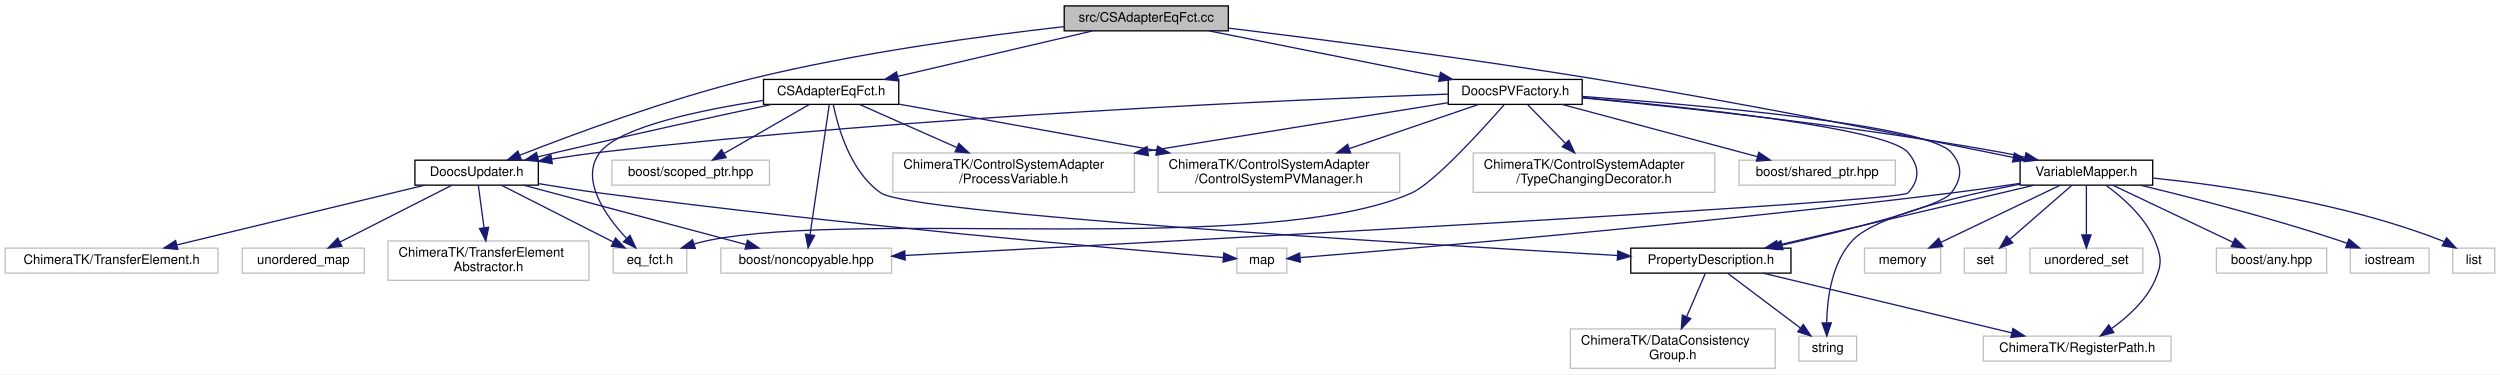
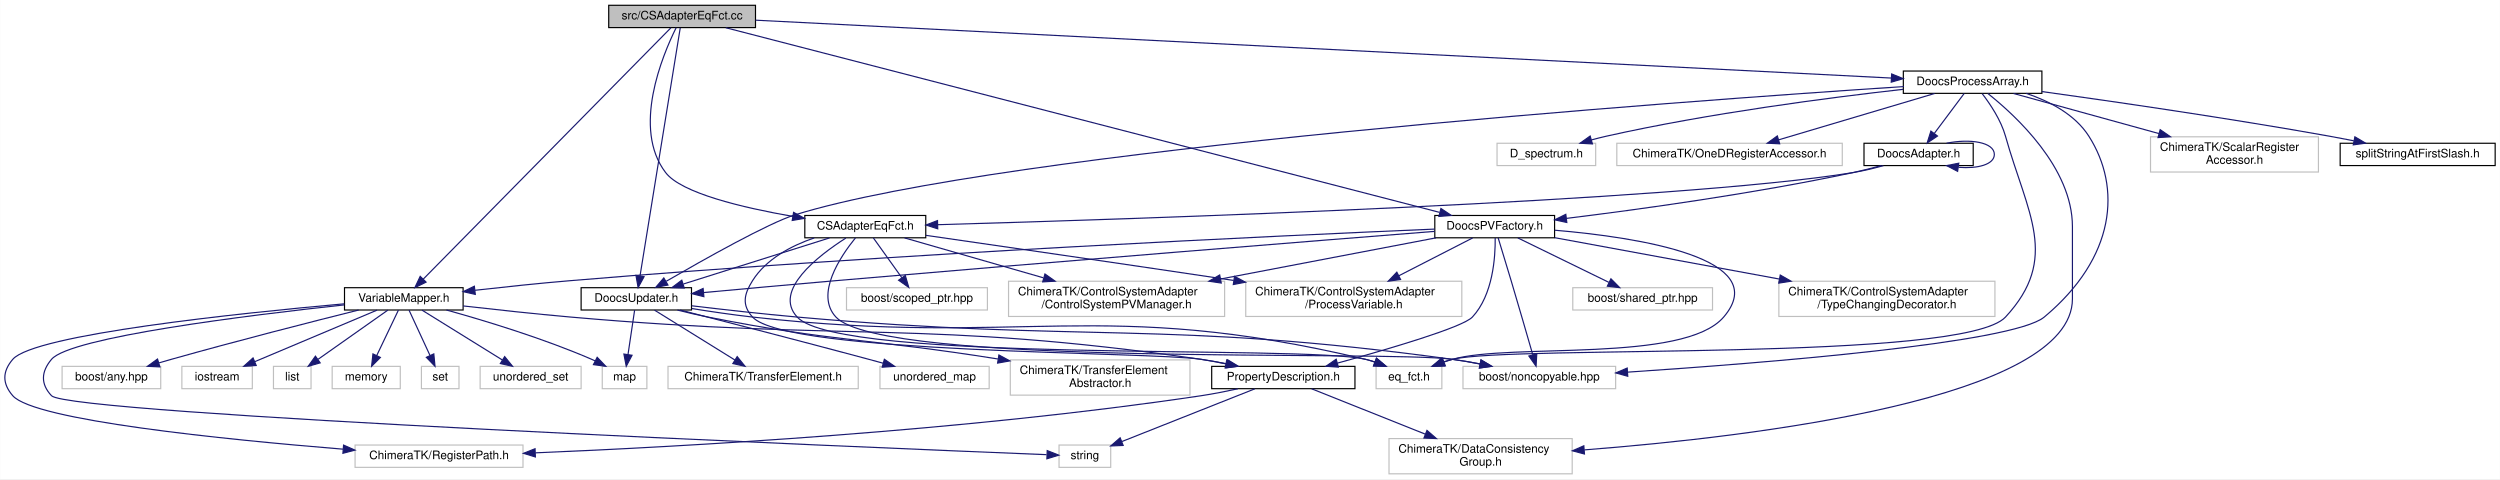
- <svg xmlns="http://www.w3.org/2000/svg" xmlns:xlink="http://www.w3.org/1999/xlink" width="1904pt" height="285pt" viewBox="0.00 0.00 1904.00 285.00">
-   <g id="graph0" class="graph" transform="scale(1 1) rotate(0) translate(4 281)">
-     <polygon fill="#ffffff" stroke="transparent" points="-4,4 -4,-281 1900,-281 1900,4 -4,4" />
+ <svg xmlns="http://www.w3.org/2000/svg" xmlns:xlink="http://www.w3.org/1999/xlink" width="2129pt" height="408pt" viewBox="0.00 0.00 2128.75 408.00">
+   <g id="graph0" class="graph" transform="scale(1 1) rotate(0) translate(4 404)">
+     <polygon fill="#ffffff" stroke="transparent" points="-4,4 -4,-404 2124.754,-404 2124.754,4 -4,4" />
    <g id="node1" class="node">
-       <polygon fill="#bfbfbf" stroke="#000000" points="806.5,-257.5 806.5,-276.5 931.5,-276.5 931.5,-257.5 806.5,-257.5" />
-       <text text-anchor="middle" x="869" y="-264.5" font-family="Helvetica,sans-Serif" font-size="10.00" fill="#000000">src/CSAdapterEqFct.cc</text>
+       <polygon fill="#bfbfbf" stroke="#000000" points="514.254,-380.5 514.254,-399.5 639.254,-399.5 639.254,-380.5 514.254,-380.5" />
+       <text text-anchor="middle" x="576.754" y="-387.5" font-family="Helvetica,sans-Serif" font-size="10.00" fill="#000000">src/CSAdapterEqFct.cc</text>
    </g>
    <g id="node2" class="node">
      <g id="a_node2">
        <a xlink:href="_c_s_adapter_eq_fct_8h.html" target="_top" xlink:title="CSAdapterEqFct.h">
-           <polygon fill="#ffffff" stroke="#000000" points="577.5,-201.5 577.5,-220.5 680.5,-220.5 680.5,-201.5 577.5,-201.5" />
-           <text text-anchor="middle" x="629" y="-208.5" font-family="Helvetica,sans-Serif" font-size="10.00" fill="#000000">CSAdapterEqFct.h</text>
+           <polygon fill="#ffffff" stroke="#000000" points="681.254,-201.5 681.254,-220.5 784.254,-220.5 784.254,-201.5 681.254,-201.5" />
+           <text text-anchor="middle" x="732.754" y="-208.5" font-family="Helvetica,sans-Serif" font-size="10.00" fill="#000000">CSAdapterEqFct.h</text>
        </a>
      </g>
    </g>
    <g id="edge1" class="edge">
-       <path fill="none" stroke="#191970" d="M828.015,-257.437C787.027,-247.873 723.9,-233.143 679.764,-222.845" />
-       <polygon fill="#191970" stroke="#191970" points="680.35,-219.388 669.816,-220.524 678.759,-226.204 680.35,-219.388" />
+       <path fill="none" stroke="#191970" d="M571.692,-380.422C559.949,-356.736 533.966,-294.612 562.754,-257 576.115,-239.543 628.105,-227.184 671.111,-219.703" />
+       <polygon fill="#191970" stroke="#191970" points="671.694,-223.154 680.975,-218.044 670.533,-216.251 671.694,-223.154" />
    </g>
    <g id="node8" class="node">
      <g id="a_node8">
        <a xlink:href="_doocs_updater_8h.html" target="_top" xlink:title="DoocsUpdater.h">
-           <polygon fill="#ffffff" stroke="#000000" points="312,-140 312,-159 406,-159 406,-140 312,-140" />
-           <text text-anchor="middle" x="359" y="-147" font-family="Helvetica,sans-Serif" font-size="10.00" fill="#000000">DoocsUpdater.h</text>
+           <polygon fill="#ffffff" stroke="#000000" points="490.754,-140 490.754,-159 584.754,-159 584.754,-140 490.754,-140" />
+           <text text-anchor="middle" x="537.754" y="-147" font-family="Helvetica,sans-Serif" font-size="10.00" fill="#000000">DoocsUpdater.h</text>
        </a>
      </g>
    </g>
    <g id="edge38" class="edge">
-       <path fill="none" stroke="#191970" d="M806.395,-260.722C745.066,-253.803 649.246,-240.937 568,-221 504.346,-205.38 432.532,-178.748 391.825,-162.77" />
-       <polygon fill="#191970" stroke="#191970" points="392.998,-159.47 382.412,-159.047 390.423,-165.98 392.998,-159.47" />
+       <path fill="none" stroke="#191970" d="M575.177,-380.274C569.333,-344.239 548.845,-217.898 540.919,-169.017" />
+       <polygon fill="#191970" stroke="#191970" points="544.364,-168.394 539.308,-159.083 537.454,-169.515 544.364,-168.394" />
    </g>
    <g id="node17" class="node">
      <g id="a_node17">
        <a xlink:href="_doocs_p_v_factory_8h.html" target="_top" xlink:title="DoocsPVFactory.h">
-           <polygon fill="#ffffff" stroke="#000000" points="1099,-201.5 1099,-220.5 1201,-220.5 1201,-201.5 1099,-201.5" />
-           <text text-anchor="middle" x="1150" y="-208.5" font-family="Helvetica,sans-Serif" font-size="10.00" fill="#000000">DoocsPVFactory.h</text>
+           <polygon fill="#ffffff" stroke="#000000" points="1217.754,-201.5 1217.754,-220.5 1319.754,-220.5 1319.754,-201.5 1217.754,-201.5" />
+           <text text-anchor="middle" x="1268.754" y="-208.5" font-family="Helvetica,sans-Serif" font-size="10.00" fill="#000000">DoocsPVFactory.h</text>
        </a>
      </g>
    </g>
    <g id="edge18" class="edge">
-       <path fill="none" stroke="#191970" d="M916.986,-257.437C965.481,-247.772 1040.447,-232.833 1092.188,-222.521" />
-       <polygon fill="#191970" stroke="#191970" points="1093.089,-225.911 1102.212,-220.524 1091.72,-219.046 1093.089,-225.911" />
+       <path fill="none" stroke="#191970" d="M613.959,-380.376C731.081,-350.08 1092.098,-256.696 1221.769,-223.154" />
+       <polygon fill="#191970" stroke="#191970" points="1222.981,-226.455 1231.786,-220.562 1221.228,-219.678 1222.981,-226.455" />
    </g>
    <g id="node18" class="node">
      <g id="a_node18">
        <a xlink:href="_variable_mapper_8h.html" target="_top" xlink:title="VariableMapper.h">
-           <polygon fill="#ffffff" stroke="#000000" points="1534.5,-140 1534.5,-159 1635.5,-159 1635.5,-140 1534.5,-140" />
-           <text text-anchor="middle" x="1585" y="-147" font-family="Helvetica,sans-Serif" font-size="10.00" fill="#000000">VariableMapper.h</text>
+           <polygon fill="#ffffff" stroke="#000000" points="289.254,-140 289.254,-159 390.254,-159 390.254,-140 289.254,-140" />
+           <text text-anchor="middle" x="339.754" y="-147" font-family="Helvetica,sans-Serif" font-size="10.00" fill="#000000">VariableMapper.h</text>
        </a>
      </g>
    </g>
    <g id="edge39" class="edge">
-       <path fill="none" stroke="#191970" d="M931.688,-259.58C1000.207,-251.228 1113.154,-236.753 1210,-221 1323.867,-202.478 1456.256,-176.089 1529.338,-161.093" />
-       <polygon fill="#191970" stroke="#191970" points="1530.159,-164.498 1539.248,-159.055 1528.748,-157.641 1530.159,-164.498" />
+       <path fill="none" stroke="#191970" d="M567.17,-380.274C530.986,-343.556 402.407,-213.078 356.332,-166.323" />
+       <polygon fill="#191970" stroke="#191970" points="358.71,-163.749 349.198,-159.083 353.724,-168.663 358.71,-163.749" />
+     </g>
+     <g id="node27" class="node">
+       <g id="a_node27">
+         <a xlink:href="_doocs_process_array_8h.html" target="_top" xlink:title="DoocsProcessArray.h">
+           <polygon fill="#ffffff" stroke="#000000" points="1616.754,-324.5 1616.754,-343.5 1734.754,-343.5 1734.754,-324.5 1616.754,-324.5" />
+           <text text-anchor="middle" x="1675.754" y="-331.5" font-family="Helvetica,sans-Serif" font-size="10.00" fill="#000000">DoocsProcessArray.h</text>
+         </a>
+       </g>
+     </g>
+     <g id="edge40" class="edge">
+       <path fill="none" stroke="#191970" d="M639.388,-386.808C830.726,-377.059 1406.666,-347.712 1606.536,-337.527" />
+       <polygon fill="#191970" stroke="#191970" points="1606.808,-341.018 1616.617,-337.013 1606.452,-334.027 1606.808,-341.018" />
    </g>
    <g id="node3" class="node">
-       <polygon fill="#ffffff" stroke="#bfbfbf" points="545,-73 545,-92 675,-92 675,-73 545,-73" />
-       <text text-anchor="middle" x="610" y="-80" font-family="Helvetica,sans-Serif" font-size="10.00" fill="#000000">boost/noncopyable.hpp</text>
+       <polygon fill="#ffffff" stroke="#bfbfbf" points="1241.754,-73 1241.754,-92 1371.754,-92 1371.754,-73 1241.754,-73" />
+       <text text-anchor="middle" x="1306.754" y="-80" font-family="Helvetica,sans-Serif" font-size="10.00" fill="#000000">boost/noncopyable.hpp</text>
    </g>
    <g id="edge2" class="edge">
-       <path fill="none" stroke="#191970" d="M627.572,-201.342C624.477,-180.411 617.098,-130.504 612.954,-102.476" />
-       <polygon fill="#191970" stroke="#191970" points="616.37,-101.651 611.445,-92.27 609.445,-102.675 616.37,-101.651" />
+       <path fill="none" stroke="#191970" d="M724.375,-201.421C711.424,-185.441 689.816,-153.21 707.754,-134 747.659,-91.264 1174.835,-106.013 1232.754,-98 1240.433,-96.938 1248.508,-95.54 1256.387,-94.019" />
+       <polygon fill="#191970" stroke="#191970" points="1257.104,-97.445 1266.218,-92.043 1255.724,-90.583 1257.104,-97.445" />
    </g>
    <g id="node4" class="node">
-       <polygon fill="#ffffff" stroke="#bfbfbf" points="462,-140 462,-159 582,-159 582,-140 462,-140" />
-       <text text-anchor="middle" x="522" y="-147" font-family="Helvetica,sans-Serif" font-size="10.00" fill="#000000">boost/scoped_ptr.hpp</text>
+       <polygon fill="#ffffff" stroke="#bfbfbf" points="716.754,-140 716.754,-159 836.754,-159 836.754,-140 716.754,-140" />
+       <text text-anchor="middle" x="776.754" y="-147" font-family="Helvetica,sans-Serif" font-size="10.00" fill="#000000">boost/scoped_ptr.hpp</text>
    </g>
    <g id="edge3" class="edge">
-       <path fill="none" stroke="#191970" d="M612.281,-201.391C594.928,-191.417 567.568,-175.691 547.512,-164.163" />
-       <polygon fill="#191970" stroke="#191970" points="549.015,-160.991 538.601,-159.042 545.527,-167.06 549.015,-160.991" />
+       <path fill="none" stroke="#191970" d="M739.629,-201.391C746.113,-192.327 755.995,-178.515 763.934,-167.419" />
+       <polygon fill="#191970" stroke="#191970" points="766.81,-169.414 769.782,-159.245 761.117,-165.341 766.81,-169.414" />
    </g>
    <g id="node5" class="node">
-       <polygon fill="#ffffff" stroke="#bfbfbf" points="463,-73 463,-92 519,-92 519,-73 463,-73" />
-       <text text-anchor="middle" x="491" y="-80" font-family="Helvetica,sans-Serif" font-size="10.00" fill="#000000">eq_fct.h</text>
+       <polygon fill="#ffffff" stroke="#bfbfbf" points="1167.754,-73 1167.754,-92 1223.754,-92 1223.754,-73 1167.754,-73" />
+       <text text-anchor="middle" x="1195.754" y="-80" font-family="Helvetica,sans-Serif" font-size="10.00" fill="#000000">eq_fct.h</text>
    </g>
    <g id="edge4" class="edge">
-       <path fill="none" stroke="#191970" d="M577.193,-204.486C530.916,-197.478 468.153,-184.622 453,-165 437.37,-144.76 456.79,-117.058 473.126,-99.469" />
-       <polygon fill="#191970" stroke="#191970" points="475.784,-101.757 480.278,-92.163 470.782,-96.861 475.784,-101.757" />
+       <path fill="none" stroke="#191970" d="M716.212,-201.263C692.508,-186.148 653.916,-156.446 674.754,-134 711.444,-94.479 1106.316,-110.581 1158.754,-98 1161.393,-97.367 1164.086,-96.567 1166.755,-95.667" />
+       <polygon fill="#191970" stroke="#191970" points="1168.08,-98.908 1176.18,-92.079 1165.589,-92.365 1168.08,-98.908" />
    </g>
    <g id="node6" class="node">
-       <polygon fill="#ffffff" stroke="#bfbfbf" points="878,-134.5 878,-164.5 1062,-164.5 1062,-134.5 878,-134.5" />
-       <text text-anchor="start" x="886" y="-152.5" font-family="Helvetica,sans-Serif" font-size="10.00" fill="#000000">ChimeraTK/ControlSystemAdapter</text>
-       <text text-anchor="middle" x="970" y="-141.5" font-family="Helvetica,sans-Serif" font-size="10.00" fill="#000000">/ControlSystemPVManager.h</text>
+       <polygon fill="#ffffff" stroke="#bfbfbf" points="854.754,-134.5 854.754,-164.5 1038.754,-164.5 1038.754,-134.5 854.754,-134.5" />
+       <text text-anchor="start" x="862.754" y="-152.5" font-family="Helvetica,sans-Serif" font-size="10.00" fill="#000000">ChimeraTK/ControlSystemAdapter</text>
+       <text text-anchor="middle" x="946.754" y="-141.5" font-family="Helvetica,sans-Serif" font-size="10.00" fill="#000000">/ControlSystemPVManager.h</text>
    </g>
    <g id="edge5" class="edge">
-       <path fill="none" stroke="#191970" d="M680.791,-201.66C732.697,-192.298 813.745,-177.681 876.852,-166.299" />
-       <polygon fill="#191970" stroke="#191970" points="877.599,-169.721 886.819,-164.502 876.356,-162.832 877.599,-169.721" />
+       <path fill="none" stroke="#191970" d="M766.191,-201.391C797.701,-192.335 845.707,-178.539 884.301,-167.448" />
+       <polygon fill="#191970" stroke="#191970" points="885.759,-170.671 894.404,-164.545 883.826,-163.943 885.759,-170.671" />
    </g>
    <g id="node7" class="node">
-       <polygon fill="#ffffff" stroke="#bfbfbf" points="676,-134.5 676,-164.5 860,-164.5 860,-134.5 676,-134.5" />
-       <text text-anchor="start" x="684" y="-152.5" font-family="Helvetica,sans-Serif" font-size="10.00" fill="#000000">ChimeraTK/ControlSystemAdapter</text>
-       <text text-anchor="middle" x="768" y="-141.5" font-family="Helvetica,sans-Serif" font-size="10.00" fill="#000000">/ProcessVariable.h</text>
+       <polygon fill="#ffffff" stroke="#bfbfbf" points="1056.754,-134.5 1056.754,-164.5 1240.754,-164.5 1240.754,-134.5 1056.754,-134.5" />
+       <text text-anchor="start" x="1064.754" y="-152.5" font-family="Helvetica,sans-Serif" font-size="10.00" fill="#000000">ChimeraTK/ControlSystemAdapter</text>
+       <text text-anchor="middle" x="1148.754" y="-141.5" font-family="Helvetica,sans-Serif" font-size="10.00" fill="#000000">/ProcessVariable.h</text>
    </g>
    <g id="edge6" class="edge">
-       <path fill="none" stroke="#191970" d="M650.719,-201.391C670.402,-192.682 699.994,-179.589 724.529,-168.734" />
-       <polygon fill="#191970" stroke="#191970" points="726.268,-171.792 733.997,-164.545 723.436,-165.39 726.268,-171.792" />
+       <path fill="none" stroke="#191970" d="M784.333,-203.585C844.663,-194.886 947.835,-179.929 1046.42,-165.194" />
+       <polygon fill="#191970" stroke="#191970" points="1047.188,-168.618 1056.56,-163.677 1046.152,-161.695 1047.188,-168.618" />
    </g>
    <g id="edge7" class="edge">
-       <path fill="none" stroke="#191970" d="M583.65,-201.459C541.251,-192.434 476.216,-178.325 420,-165 415.329,-163.893 410.464,-162.709 405.609,-161.507" />
-       <polygon fill="#191970" stroke="#191970" points="406.276,-158.066 395.726,-159.036 404.578,-164.857 406.276,-158.066" />
+       <path fill="none" stroke="#191970" d="M702.285,-201.391C668.799,-190.83 614.869,-173.821 577.942,-162.175" />
+       <polygon fill="#191970" stroke="#191970" points="578.598,-158.712 568.009,-159.042 576.493,-165.388 578.598,-158.712" />
    </g>
    <g id="node13" class="node">
      <g id="a_node13">
        <a xlink:href="_property_description_8h.html" target="_top" xlink:title="PropertyDescription.h">
-           <polygon fill="#ffffff" stroke="#000000" points="1238,-73 1238,-92 1360,-92 1360,-73 1238,-73" />
-           <text text-anchor="middle" x="1299" y="-80" font-family="Helvetica,sans-Serif" font-size="10.00" fill="#000000">PropertyDescription.h</text>
+           <polygon fill="#ffffff" stroke="#000000" points="1027.754,-73 1027.754,-92 1149.754,-92 1149.754,-73 1027.754,-73" />
+           <text text-anchor="middle" x="1088.754" y="-80" font-family="Helvetica,sans-Serif" font-size="10.00" fill="#000000">PropertyDescription.h</text>
        </a>
      </g>
    </g>
    <g id="edge14" class="edge">
-       <path fill="none" stroke="#191970" d="M630.604,-201.459C633.988,-184.623 643.573,-149.919 667,-134 689.901,-118.439 1067.216,-95.525 1227.684,-86.429" />
-       <polygon fill="#191970" stroke="#191970" points="1228.147,-89.909 1237.934,-85.85 1227.753,-82.92 1228.147,-89.909" />
+       <path fill="none" stroke="#191970" d="M689.271,-201.398C669.679,-194.669 648.374,-183.454 636.754,-165 629.412,-153.341 627.48,-144.189 636.754,-134 665.451,-102.472 976.639,-104.621 1018.754,-98 1025.528,-96.935 1032.629,-95.611 1039.601,-94.188" />
+       <polygon fill="#191970" stroke="#191970" points="1040.617,-97.55 1049.673,-92.051 1039.164,-90.702 1040.617,-97.55" />
    </g>
    <g id="edge10" class="edge">
-       <path fill="none" stroke="#191970" d="M394.696,-139.972C439.266,-128.074 515.572,-107.706 564.351,-94.685" />
-       <polygon fill="#191970" stroke="#191970" points="565.262,-98.065 574.021,-92.104 563.457,-91.301 565.262,-98.065" />
+       <path fill="none" stroke="#191970" d="M584.933,-143.594C611.322,-140.433 644.831,-136.656 674.754,-134 922.296,-112.024 986.514,-131.559 1232.754,-98 1240.435,-96.953 1248.511,-95.564 1256.391,-94.047" />
+       <polygon fill="#191970" stroke="#191970" points="1257.107,-97.473 1266.222,-92.072 1255.729,-90.61 1257.107,-97.473" />
    </g>
    <g id="edge11" class="edge">
-       <path fill="none" stroke="#191970" d="M377.912,-139.9C400.163,-128.607 437.312,-109.751 462.926,-96.75" />
-       <polygon fill="#191970" stroke="#191970" points="464.79,-99.729 472.123,-92.082 461.622,-93.487 464.79,-99.729" />
+       <path fill="none" stroke="#191970" d="M584.977,-141.254C601.333,-138.625 619.812,-135.907 636.754,-134 867.846,-107.99 932.475,-151.646 1158.754,-98 1161.395,-97.374 1164.089,-96.579 1166.759,-95.682" />
+       <polygon fill="#191970" stroke="#191970" points="1168.081,-98.924 1176.185,-92.1 1165.594,-92.38 1168.081,-98.924" />
    </g>
    <g id="node9" class="node">
-       <polygon fill="#ffffff" stroke="#bfbfbf" points="291.5,-67.5 291.5,-97.5 444.5,-97.5 444.5,-67.5 291.5,-67.5" />
-       <text text-anchor="start" x="299.5" y="-85.5" font-family="Helvetica,sans-Serif" font-size="10.00" fill="#000000">ChimeraTK/TransferElement</text>
-       <text text-anchor="middle" x="368" y="-74.5" font-family="Helvetica,sans-Serif" font-size="10.00" fill="#000000">Abstractor.h</text>
+       <polygon fill="#ffffff" stroke="#bfbfbf" points="856.254,-67.5 856.254,-97.5 1009.254,-97.5 1009.254,-67.5 856.254,-67.5" />
+       <text text-anchor="start" x="864.254" y="-85.5" font-family="Helvetica,sans-Serif" font-size="10.00" fill="#000000">ChimeraTK/TransferElement</text>
+       <text text-anchor="middle" x="932.754" y="-74.5" font-family="Helvetica,sans-Serif" font-size="10.00" fill="#000000">Abstractor.h</text>
    </g>
    <g id="edge8" class="edge">
-       <path fill="none" stroke="#191970" d="M360.289,-139.9C361.417,-131.51 363.104,-118.945 364.614,-107.709" />
-       <polygon fill="#191970" stroke="#191970" points="368.12,-107.899 365.982,-97.522 361.182,-106.967 368.12,-107.899" />
+       <path fill="none" stroke="#191970" d="M572.77,-139.931C581.237,-137.803 590.287,-135.683 598.754,-134 705.213,-112.84 735.633,-115.83 845.679,-98.297" />
+       <polygon fill="#191970" stroke="#191970" points="846.551,-101.701 855.865,-96.652 845.435,-94.791 846.551,-101.701" />
    </g>
    <g id="node10" class="node">
-       <polygon fill="#ffffff" stroke="#bfbfbf" points="0,-73 0,-92 162,-92 162,-73 0,-73" />
-       <text text-anchor="middle" x="81" y="-80" font-family="Helvetica,sans-Serif" font-size="10.00" fill="#000000">ChimeraTK/TransferElement.h</text>
+       <polygon fill="#ffffff" stroke="#bfbfbf" points="564.754,-73 564.754,-92 726.754,-92 726.754,-73 564.754,-73" />
+       <text text-anchor="middle" x="645.754" y="-80" font-family="Helvetica,sans-Serif" font-size="10.00" fill="#000000">ChimeraTK/TransferElement.h</text>
    </g>
    <g id="edge9" class="edge">
-       <path fill="none" stroke="#191970" d="M319.465,-139.972C269.893,-128.025 184.879,-107.536 130.885,-94.522" />
-       <polygon fill="#191970" stroke="#191970" points="131.391,-91.044 120.849,-92.104 129.751,-97.85 131.391,-91.044" />
+       <path fill="none" stroke="#191970" d="M553.228,-139.9C571.112,-128.806 600.76,-110.413 621.668,-97.442" />
+       <polygon fill="#191970" stroke="#191970" points="623.656,-100.328 630.309,-92.082 619.966,-94.379 623.656,-100.328" />
    </g>
    <g id="node11" class="node">
-       <polygon fill="#ffffff" stroke="#bfbfbf" points="938,-73 938,-92 976,-92 976,-73 938,-73" />
-       <text text-anchor="middle" x="957" y="-80" font-family="Helvetica,sans-Serif" font-size="10.00" fill="#000000">map</text>
+       <polygon fill="#ffffff" stroke="#bfbfbf" points="508.754,-73 508.754,-92 546.754,-92 546.754,-73 508.754,-73" />
+       <text text-anchor="middle" x="527.754" y="-80" font-family="Helvetica,sans-Serif" font-size="10.00" fill="#000000">map</text>
    </g>
    <g id="edge12" class="edge">
-       <path fill="none" stroke="#191970" d="M406.253,-141.124C421.178,-138.636 437.753,-136.034 453,-134 632.856,-110.005 850.132,-91.239 927.721,-84.857" />
-       <polygon fill="#191970" stroke="#191970" points="928.042,-88.342 937.724,-84.039 927.472,-81.365 928.042,-88.342" />
+       <path fill="none" stroke="#191970" d="M536.321,-139.9C534.851,-130.049 532.522,-114.445 530.663,-101.991" />
+       <polygon fill="#191970" stroke="#191970" points="534.122,-101.455 529.184,-92.082 527.198,-102.489 534.122,-101.455" />
    </g>
    <g id="node12" class="node">
-       <polygon fill="#ffffff" stroke="#bfbfbf" points="180.5,-73 180.5,-92 273.5,-92 273.5,-73 180.5,-73" />
-       <text text-anchor="middle" x="227" y="-80" font-family="Helvetica,sans-Serif" font-size="10.00" fill="#000000">unordered_map</text>
+       <polygon fill="#ffffff" stroke="#bfbfbf" points="745.254,-73 745.254,-92 838.254,-92 838.254,-73 745.254,-73" />
+       <text text-anchor="middle" x="791.754" y="-80" font-family="Helvetica,sans-Serif" font-size="10.00" fill="#000000">unordered_map</text>
    </g>
    <g id="edge13" class="edge">
-       <path fill="none" stroke="#191970" d="M340.088,-139.9C317.837,-128.607 280.688,-109.751 255.074,-96.75" />
-       <polygon fill="#191970" stroke="#191970" points="256.378,-93.487 245.877,-92.082 253.21,-99.729 256.378,-93.487" />
+       <path fill="none" stroke="#191970" d="M575.022,-139.991C614.856,-129.784 679.838,-113.009 735.754,-98 739.755,-96.926 743.913,-95.798 748.074,-94.66" />
+       <polygon fill="#191970" stroke="#191970" points="749.005,-98.035 757.721,-92.011 747.151,-91.285 749.005,-98.035" />
    </g>
    <g id="node14" class="node">
-       <polygon fill="#ffffff" stroke="#bfbfbf" points="1366,-6 1366,-25 1410,-25 1410,-6 1366,-6" />
-       <text text-anchor="middle" x="1388" y="-13" font-family="Helvetica,sans-Serif" font-size="10.00" fill="#000000">string</text>
+       <polygon fill="#ffffff" stroke="#bfbfbf" points="897.754,-6 897.754,-25 941.754,-25 941.754,-6 897.754,-6" />
+       <text text-anchor="middle" x="919.754" y="-13" font-family="Helvetica,sans-Serif" font-size="10.00" fill="#000000">string</text>
    </g>
    <g id="edge15" class="edge">
-       <path fill="none" stroke="#191970" d="M1311.752,-72.9C1326.159,-62.054 1349.831,-44.234 1366.982,-31.323" />
-       <polygon fill="#191970" stroke="#191970" points="1369.388,-33.892 1375.272,-25.082 1365.178,-28.3 1369.388,-33.892" />
+       <path fill="none" stroke="#191970" d="M1064.54,-72.9C1034.764,-61.096 984.147,-41.029 951.339,-28.022" />
+       <polygon fill="#191970" stroke="#191970" points="952.358,-24.661 941.772,-24.229 949.778,-31.168 952.358,-24.661" />
    </g>
    <g id="node15" class="node">
-       <polygon fill="#ffffff" stroke="#bfbfbf" points="1506.5,-6 1506.5,-25 1649.5,-25 1649.5,-6 1506.5,-6" />
-       <text text-anchor="middle" x="1578" y="-13" font-family="Helvetica,sans-Serif" font-size="10.00" fill="#000000">ChimeraTK/RegisterPath.h</text>
+       <polygon fill="#ffffff" stroke="#bfbfbf" points="298.254,-6 298.254,-25 441.254,-25 441.254,-6 298.254,-6" />
+       <text text-anchor="middle" x="369.754" y="-13" font-family="Helvetica,sans-Serif" font-size="10.00" fill="#000000">ChimeraTK/RegisterPath.h</text>
    </g>
    <g id="edge16" class="edge">
-       <path fill="none" stroke="#191970" d="M1338.678,-72.972C1388.531,-61 1474.102,-40.45 1528.274,-27.442" />
-       <polygon fill="#191970" stroke="#191970" points="1529.101,-30.842 1538.008,-25.104 1527.467,-24.036 1529.101,-30.842" />
+       <path fill="none" stroke="#191970" d="M1050.055,-72.926C1039.921,-70.696 1028.971,-68.529 1018.754,-67 816.251,-36.695 575.354,-23.491 451.807,-18.361" />
+       <polygon fill="#191970" stroke="#191970" points="451.804,-14.858 441.67,-17.947 451.519,-21.852 451.804,-14.858" />
    </g>
    <g id="node16" class="node">
-       <polygon fill="#ffffff" stroke="#bfbfbf" points="1192,-.5 1192,-30.5 1348,-30.5 1348,-.5 1192,-.5" />
-       <text text-anchor="start" x="1200" y="-18.5" font-family="Helvetica,sans-Serif" font-size="10.00" fill="#000000">ChimeraTK/DataConsistency</text>
-       <text text-anchor="middle" x="1270" y="-7.5" font-family="Helvetica,sans-Serif" font-size="10.00" fill="#000000">Group.h</text>
+       <polygon fill="#ffffff" stroke="#bfbfbf" points="1178.754,-.5 1178.754,-30.5 1334.754,-30.5 1334.754,-.5 1178.754,-.5" />
+       <text text-anchor="start" x="1186.754" y="-18.5" font-family="Helvetica,sans-Serif" font-size="10.00" fill="#000000">ChimeraTK/DataConsistency</text>
+       <text text-anchor="middle" x="1256.754" y="-7.5" font-family="Helvetica,sans-Serif" font-size="10.00" fill="#000000">Group.h</text>
    </g>
    <g id="edge17" class="edge">
-       <path fill="none" stroke="#191970" d="M1294.845,-72.9C1291.138,-64.337 1285.55,-51.425 1280.611,-40.015" />
-       <polygon fill="#191970" stroke="#191970" points="1283.686,-38.309 1276.502,-30.522 1277.262,-41.089 1283.686,-38.309" />
+       <path fill="none" stroke="#191970" d="M1112.824,-72.9C1137.985,-62.866 1178.113,-46.863 1209.614,-34.3" />
+       <polygon fill="#191970" stroke="#191970" points="1211.095,-37.477 1219.087,-30.522 1208.502,-30.975 1211.095,-37.477" />
    </g>
    <g id="edge35" class="edge">
-       <path fill="none" stroke="#191970" d="M1201.274,-206.72C1282.464,-199.42 1433.098,-183.536 1449,-165 1457.971,-154.543 1458.439,-144.036 1449,-134 1442.486,-127.074 890.149,-97.273 685.32,-86.449" />
-       <polygon fill="#191970" stroke="#191970" points="685.419,-82.949 675.248,-85.917 685.049,-89.939 685.419,-82.949" />
+       <path fill="none" stroke="#191970" d="M1271.684,-201.495C1274.54,-192.201 1278.992,-177.642 1282.754,-165 1289.176,-143.421 1296.368,-118.608 1301.19,-101.877" />
+       <polygon fill="#191970" stroke="#191970" points="1304.583,-102.742 1303.984,-92.164 1297.856,-100.807 1304.583,-102.742" />
    </g>
    <g id="edge37" class="edge">
-       <path fill="none" stroke="#191970" d="M1141.586,-201.264C1124.963,-182.304 1088.052,-141.612 1071,-134 962.193,-85.425 652.795,-121.609 536,-98 532.3,-97.252 528.487,-96.277 524.72,-95.181" />
-       <polygon fill="#191970" stroke="#191970" points="525.553,-91.773 514.962,-92.065 523.424,-98.441 525.553,-91.773" />
+       <path fill="none" stroke="#191970" d="M1319.896,-207.956C1391.062,-201.863 1506.661,-184.112 1463.754,-134 1429.964,-94.537 1282.745,-112.14 1232.754,-98 1230.436,-97.344 1228.068,-96.583 1225.707,-95.756" />
+       <polygon fill="#191970" stroke="#191970" points="1226.771,-92.415 1216.181,-92.094 1224.259,-98.949 1226.771,-92.415" />
    </g>
    <g id="edge32" class="edge">
-       <path fill="none" stroke="#191970" d="M1121.875,-201.391C1095.71,-192.451 1056.021,-178.891 1023.777,-167.874" />
-       <polygon fill="#191970" stroke="#191970" points="1024.628,-164.466 1014.033,-164.545 1022.364,-171.09 1024.628,-164.466" />
+       <path fill="none" stroke="#191970" d="M1218.795,-201.458C1169.951,-192.129 1094.522,-177.723 1035.468,-166.444" />
+       <polygon fill="#191970" stroke="#191970" points="1035.871,-162.958 1025.391,-164.519 1034.557,-169.833 1035.871,-162.958" />
    </g>
    <g id="edge33" class="edge">
-       <path fill="none" stroke="#191970" d="M1098.878,-202.77C1040.724,-193.407 944.273,-177.879 870.469,-165.997" />
-       <polygon fill="#191970" stroke="#191970" points="870.641,-162.48 860.211,-164.345 869.528,-169.391 870.641,-162.48" />
+       <path fill="none" stroke="#191970" d="M1250.004,-201.391C1233.237,-192.798 1208.14,-179.936 1187.129,-169.167" />
+       <polygon fill="#191970" stroke="#191970" points="1188.605,-165.991 1178.109,-164.545 1185.412,-172.22 1188.605,-165.991" />
    </g>
    <g id="edge19" class="edge">
-       <path fill="none" stroke="#191970" d="M1098.69,-209.327C983.105,-205.185 693.646,-192.715 453,-165 441.062,-163.625 428.328,-161.782 416.212,-159.847" />
-       <polygon fill="#191970" stroke="#191970" points="416.646,-156.372 406.212,-158.209 415.514,-163.28 416.646,-156.372" />
+       <path fill="none" stroke="#191970" d="M1217.689,-206.97C1119.095,-199.153 895.656,-181.269 707.754,-165 670.321,-161.759 628.271,-157.927 595.357,-154.883" />
+       <polygon fill="#191970" stroke="#191970" points="595.29,-151.362 585.009,-153.925 594.644,-158.333 595.29,-151.362" />
    </g>
    <g id="edge20" class="edge">
-       <path fill="none" stroke="#191970" d="M1201.203,-207.56C1289.76,-201.086 1463.846,-185.843 1482,-165 1491.049,-154.611 1490.319,-144.983 1482,-134 1474.013,-123.456 1404.266,-105.921 1353.241,-94.287" />
-       <polygon fill="#191970" stroke="#191970" points="1353.835,-90.833 1343.31,-92.043 1352.292,-97.661 1353.835,-90.833" />
+       <path fill="none" stroke="#191970" d="M1269.188,-201.334C1269.369,-185.227 1267.334,-152.812 1249.754,-134 1241.65,-125.329 1179.502,-107.053 1134.845,-94.772" />
+       <polygon fill="#191970" stroke="#191970" points="1135.613,-91.354 1125.044,-92.096 1133.769,-98.107 1135.613,-91.354" />
    </g>
    <g id="edge21" class="edge">
-       <path fill="none" stroke="#191970" d="M1201.142,-206.444C1272.784,-199.653 1406.937,-185.444 1520,-165 1525.851,-163.942 1531.964,-162.686 1538,-161.355" />
-       <polygon fill="#191970" stroke="#191970" points="1539.057,-164.704 1548.026,-159.063 1537.497,-157.88 1539.057,-164.704" />
+       <path fill="none" stroke="#191970" d="M1217.589,-208.903C1092.079,-203.564 758.962,-188.216 481.754,-165 455.038,-162.763 425.563,-159.651 400.424,-156.802" />
+       <polygon fill="#191970" stroke="#191970" points="400.632,-153.303 390.298,-155.643 399.835,-160.258 400.632,-153.303" />
    </g>
    <g id="node25" class="node">
-       <polygon fill="#ffffff" stroke="#bfbfbf" points="1118,-134.5 1118,-164.5 1302,-164.5 1302,-134.5 1118,-134.5" />
-       <text text-anchor="start" x="1126" y="-152.5" font-family="Helvetica,sans-Serif" font-size="10.00" fill="#000000">ChimeraTK/ControlSystemAdapter</text>
-       <text text-anchor="middle" x="1210" y="-141.5" font-family="Helvetica,sans-Serif" font-size="10.00" fill="#000000">/TypeChangingDecorator.h</text>
+       <polygon fill="#ffffff" stroke="#bfbfbf" points="1510.754,-134.5 1510.754,-164.5 1694.754,-164.5 1694.754,-134.5 1510.754,-134.5" />
+       <text text-anchor="start" x="1518.754" y="-152.5" font-family="Helvetica,sans-Serif" font-size="10.00" fill="#000000">ChimeraTK/ControlSystemAdapter</text>
+       <text text-anchor="middle" x="1602.754" y="-141.5" font-family="Helvetica,sans-Serif" font-size="10.00" fill="#000000">/TypeChangingDecorator.h</text>
    </g>
    <g id="edge34" class="edge">
-       <path fill="none" stroke="#191970" d="M1159.375,-201.391C1167.044,-193.53 1178.199,-182.096 1188.087,-171.961" />
-       <polygon fill="#191970" stroke="#191970" points="1190.844,-174.147 1195.322,-164.545 1185.834,-169.258 1190.844,-174.147" />
+       <path fill="none" stroke="#191970" d="M1319.845,-201.593C1370.564,-192.254 1449.43,-177.732 1511.023,-166.391" />
+       <polygon fill="#191970" stroke="#191970" points="1511.94,-169.781 1521.141,-164.528 1510.672,-162.896 1511.94,-169.781" />
    </g>
    <g id="node26" class="node">
-       <polygon fill="#ffffff" stroke="#bfbfbf" points="1320.5,-140 1320.5,-159 1439.5,-159 1439.5,-140 1320.5,-140" />
-       <text text-anchor="middle" x="1380" y="-147" font-family="Helvetica,sans-Serif" font-size="10.00" fill="#000000">boost/shared_ptr.hpp</text>
+       <polygon fill="#ffffff" stroke="#bfbfbf" points="1335.254,-140 1335.254,-159 1454.254,-159 1454.254,-140 1335.254,-140" />
+       <text text-anchor="middle" x="1394.754" y="-147" font-family="Helvetica,sans-Serif" font-size="10.00" fill="#000000">boost/shared_ptr.hpp</text>
    </g>
    <g id="edge36" class="edge">
-       <path fill="none" stroke="#191970" d="M1185.685,-201.458C1225.719,-190.753 1290.757,-173.363 1334.435,-161.684" />
-       <polygon fill="#191970" stroke="#191970" points="1335.475,-165.029 1344.231,-159.064 1333.666,-158.266 1335.475,-165.029" />
+       <path fill="none" stroke="#191970" d="M1288.441,-201.391C1309.246,-191.236 1342.265,-175.12 1365.986,-163.542" />
+       <polygon fill="#191970" stroke="#191970" points="1367.753,-166.574 1375.205,-159.042 1364.683,-160.283 1367.753,-166.574" />
    </g>
    <g id="edge26" class="edge">
-       <path fill="none" stroke="#191970" d="M1534.254,-141.332C1517.628,-138.798 1499.048,-136.118 1482,-134 1293.639,-110.604 1066.17,-91.336 986.37,-84.846" />
-       <polygon fill="#191970" stroke="#191970" points="986.359,-81.334 976.11,-84.016 985.795,-88.311 986.359,-81.334" />
+       <path fill="none" stroke="#191970" d="M376.072,-139.989C408.989,-130.862 458.512,-115.851 499.754,-98 500.748,-97.57 501.753,-97.115 502.762,-96.642" />
+       <polygon fill="#191970" stroke="#191970" points="504.42,-99.726 511.736,-92.063 501.238,-93.49 504.42,-99.726" />
    </g>
    <g id="edge31" class="edge">
-       <path fill="none" stroke="#191970" d="M1545.132,-139.959C1536.828,-137.981 1528.13,-135.917 1520,-134 1461.714,-120.259 1394.729,-104.68 1349.925,-94.289" />
-       <polygon fill="#191970" stroke="#191970" points="1350.686,-90.872 1340.153,-92.023 1349.104,-97.692 1350.686,-90.872" />
+       <path fill="none" stroke="#191970" d="M390.308,-143.463C417.401,-140.358 451.368,-136.676 481.754,-134 720.034,-113.017 781.973,-131.953 1018.754,-98 1025.869,-96.98 1033.337,-95.631 1040.635,-94.154" />
+       <polygon fill="#191970" stroke="#191970" points="1041.376,-97.575 1050.434,-92.079 1039.926,-90.727 1041.376,-97.575" />
    </g>
    <g id="edge30" class="edge">
-       <path fill="none" stroke="#191970" d="M1534.395,-140.753C1488.177,-131.751 1424.467,-116.46 1407,-98 1391.105,-81.202 1387.572,-53.887 1387.209,-35.329" />
-       <polygon fill="#191970" stroke="#191970" points="1390.711,-35.113 1387.31,-25.078 1383.711,-35.043 1390.711,-35.113" />
+       <path fill="none" stroke="#191970" d="M288.937,-144.339C207.597,-135.562 55.634,-116.839 39.754,-98 30.874,-87.466 30.3,-77.023 39.754,-67 54.591,-51.269 729.508,-23.159 887.098,-16.802" />
+       <polygon fill="#191970" stroke="#191970" points="887.683,-20.281 897.534,-16.382 887.401,-13.287 887.683,-20.281" />
    </g>
    <g id="edge22" class="edge">
-       <path fill="none" stroke="#191970" d="M1600.093,-139.733C1612.628,-130.639 1629.566,-115.825 1637,-98 1642.303,-85.284 1642.701,-79.543 1637,-67 1630.144,-51.914 1616.444,-39.52 1603.97,-30.674" />
-       <polygon fill="#191970" stroke="#191970" points="1605.894,-27.75 1595.629,-25.127 1602.018,-33.579 1605.894,-27.75" />
+       <path fill="none" stroke="#191970" d="M289.072,-145.265C200.43,-137.342 24.886,-119.152 6.754,-98 -2.213,-87.54 -2.278,-77.404 6.754,-67 24.933,-46.059 186.571,-29.764 287.932,-21.493" />
+       <polygon fill="#191970" stroke="#191970" points="288.467,-24.962 298.154,-20.67 287.905,-17.984 288.467,-24.962" />
    </g>
    <g id="node19" class="node">
-       <polygon fill="#ffffff" stroke="#bfbfbf" points="1684,-73 1684,-92 1768,-92 1768,-73 1684,-73" />
-       <text text-anchor="middle" x="1726" y="-80" font-family="Helvetica,sans-Serif" font-size="10.00" fill="#000000">boost/any.hpp</text>
+       <polygon fill="#ffffff" stroke="#bfbfbf" points="48.754,-73 48.754,-92 132.754,-92 132.754,-73 48.754,-73" />
+       <text text-anchor="middle" x="90.754" y="-80" font-family="Helvetica,sans-Serif" font-size="10.00" fill="#000000">boost/any.hpp</text>
    </g>
    <g id="edge23" class="edge">
-       <path fill="none" stroke="#191970" d="M1605.202,-139.9C1629.179,-128.507 1669.352,-109.418 1696.732,-96.407" />
-       <polygon fill="#191970" stroke="#191970" points="1698.306,-99.535 1705.836,-92.082 1695.301,-93.212 1698.306,-99.535" />
+       <path fill="none" stroke="#191970" d="M301.302,-139.99C261.316,-129.986 196.965,-113.563 141.754,-98 138.355,-97.042 134.837,-96.025 131.31,-94.989" />
+       <polygon fill="#191970" stroke="#191970" points="132.022,-91.549 121.439,-92.046 130.023,-98.257 132.022,-91.549" />
    </g>
    <g id="node20" class="node">
-       <polygon fill="#ffffff" stroke="#bfbfbf" points="1786,-73 1786,-92 1846,-92 1846,-73 1786,-73" />
-       <text text-anchor="middle" x="1816" y="-80" font-family="Helvetica,sans-Serif" font-size="10.00" fill="#000000">iostream</text>
+       <polygon fill="#ffffff" stroke="#bfbfbf" points="150.754,-73 150.754,-92 210.754,-92 210.754,-73 150.754,-73" />
+       <text text-anchor="middle" x="180.754" y="-80" font-family="Helvetica,sans-Serif" font-size="10.00" fill="#000000">iostream</text>
    </g>
    <g id="edge24" class="edge">
-       <path fill="none" stroke="#191970" d="M1626.234,-139.912C1665.394,-130.461 1725.734,-114.999 1777,-98 1779.135,-97.292 1781.323,-96.529 1783.519,-95.735" />
-       <polygon fill="#191970" stroke="#191970" points="1784.949,-98.937 1793.066,-92.128 1782.475,-92.388 1784.949,-98.937" />
+       <path fill="none" stroke="#191970" d="M316.973,-139.9C289.699,-128.408 243.841,-109.084 212.952,-96.068" />
+       <polygon fill="#191970" stroke="#191970" points="214.067,-92.74 203.492,-92.082 211.349,-99.19 214.067,-92.74" />
    </g>
    <g id="node21" class="node">
-       <polygon fill="#ffffff" stroke="#bfbfbf" points="1864,-73 1864,-92 1896,-92 1896,-73 1864,-73" />
-       <text text-anchor="middle" x="1880" y="-80" font-family="Helvetica,sans-Serif" font-size="10.00" fill="#000000">list</text>
+       <polygon fill="#ffffff" stroke="#bfbfbf" points="228.754,-73 228.754,-92 260.754,-92 260.754,-73 228.754,-73" />
+       <text text-anchor="middle" x="244.754" y="-80" font-family="Helvetica,sans-Serif" font-size="10.00" fill="#000000">list</text>
    </g>
    <g id="edge25" class="edge">
-       <path fill="none" stroke="#191970" d="M1635.538,-145.42C1690.957,-139.687 1781.751,-126.557 1855,-98 1855.853,-97.667 1856.71,-97.305 1857.565,-96.919" />
-       <polygon fill="#191970" stroke="#191970" points="1859.307,-99.957 1866.459,-92.14 1855.994,-93.79 1859.307,-99.957" />
+       <path fill="none" stroke="#191970" d="M326.143,-139.9C310.623,-128.955 285.031,-110.906 266.687,-97.969" />
+       <polygon fill="#191970" stroke="#191970" points="268.529,-94.985 258.34,-92.082 264.495,-100.705 268.529,-94.985" />
    </g>
    <g id="node22" class="node">
-       <polygon fill="#ffffff" stroke="#bfbfbf" points="1416,-73 1416,-92 1474,-92 1474,-73 1416,-73" />
-       <text text-anchor="middle" x="1445" y="-80" font-family="Helvetica,sans-Serif" font-size="10.00" fill="#000000">memory</text>
+       <polygon fill="#ffffff" stroke="#bfbfbf" points="278.754,-73 278.754,-92 336.754,-92 336.754,-73 278.754,-73" />
+       <text text-anchor="middle" x="307.754" y="-80" font-family="Helvetica,sans-Serif" font-size="10.00" fill="#000000">memory</text>
    </g>
    <g id="edge27" class="edge">
-       <path fill="none" stroke="#191970" d="M1564.941,-139.9C1541.134,-128.507 1501.246,-109.418 1474.06,-96.407" />
-       <polygon fill="#191970" stroke="#191970" points="1475.553,-93.242 1465.021,-92.082 1472.531,-99.556 1475.553,-93.242" />
+       <path fill="none" stroke="#191970" d="M335.169,-139.9C330.369,-129.851 322.709,-113.812 316.704,-101.24" />
+       <polygon fill="#191970" stroke="#191970" points="319.798,-99.597 312.33,-92.082 313.482,-102.614 319.798,-99.597" />
    </g>
    <g id="node23" class="node">
-       <polygon fill="#ffffff" stroke="#bfbfbf" points="1492,-73 1492,-92 1524,-92 1524,-73 1492,-73" />
-       <text text-anchor="middle" x="1508" y="-80" font-family="Helvetica,sans-Serif" font-size="10.00" fill="#000000">set</text>
+       <polygon fill="#ffffff" stroke="#bfbfbf" points="354.754,-73 354.754,-92 386.754,-92 386.754,-73 354.754,-73" />
+       <text text-anchor="middle" x="370.754" y="-80" font-family="Helvetica,sans-Serif" font-size="10.00" fill="#000000">set</text>
    </g>
    <g id="edge28" class="edge">
-       <path fill="none" stroke="#191970" d="M1573.968,-139.9C1561.617,-129.154 1541.398,-111.56 1526.594,-98.679" />
-       <polygon fill="#191970" stroke="#191970" points="1528.853,-96.005 1519.012,-92.082 1524.258,-101.286 1528.853,-96.005" />
+       <path fill="none" stroke="#191970" d="M344.195,-139.9C348.845,-129.851 356.266,-113.812 362.083,-101.24" />
+       <polygon fill="#191970" stroke="#191970" points="365.298,-102.627 366.32,-92.082 358.945,-99.688 365.298,-102.627" />
    </g>
    <g id="node24" class="node">
-       <polygon fill="#ffffff" stroke="#bfbfbf" points="1542,-73 1542,-92 1628,-92 1628,-73 1542,-73" />
-       <text text-anchor="middle" x="1585" y="-80" font-family="Helvetica,sans-Serif" font-size="10.00" fill="#000000">unordered_set</text>
+       <polygon fill="#ffffff" stroke="#bfbfbf" points="404.754,-73 404.754,-92 490.754,-92 490.754,-73 404.754,-73" />
+       <text text-anchor="middle" x="447.754" y="-80" font-family="Helvetica,sans-Serif" font-size="10.00" fill="#000000">unordered_set</text>
    </g>
    <g id="edge29" class="edge">
-       <path fill="none" stroke="#191970" d="M1585,-139.9C1585,-130.149 1585,-114.76 1585,-102.37" />
-       <polygon fill="#191970" stroke="#191970" points="1588.5,-102.082 1585,-92.082 1581.5,-102.082 1588.5,-102.082" />
+       <path fill="none" stroke="#191970" d="M355.228,-139.9C373.112,-128.806 402.76,-110.413 423.668,-97.442" />
+       <polygon fill="#191970" stroke="#191970" points="425.656,-100.328 432.309,-92.082 421.966,-94.379 425.656,-100.328" />
+     </g>
+     <g id="edge42" class="edge">
+       <path fill="none" stroke="#191970" d="M1721.327,-324.49C1741.308,-317.812 1762.878,-306.613 1774.754,-288 1802.605,-244.349 1797.679,-184.816 1736.754,-134 1710.096,-111.766 1498.125,-94.81 1382.081,-87.088" />
+       <polygon fill="#191970" stroke="#191970" points="1382.052,-83.578 1371.843,-86.414 1381.592,-90.563 1382.052,-83.578" />
+     </g>
+     <g id="edge52" class="edge">
+       <path fill="none" stroke="#191970" d="M1683.963,-324.168C1690.765,-315.334 1699.917,-301.683 1703.754,-288 1722.234,-222.098 1750.271,-184.208 1703.754,-134 1668.083,-95.499 1283.779,-110.297 1232.754,-98 1230.115,-97.364 1227.423,-96.563 1224.754,-95.661" />
+       <polygon fill="#191970" stroke="#191970" points="1225.92,-92.36 1215.329,-92.071 1223.429,-98.901 1225.92,-92.36" />
+     </g>
+     <g id="edge46" class="edge">
+       <path fill="none" stroke="#191970" d="M1616.447,-330.243C1429.027,-317.911 851.347,-276.278 672.754,-221 650.617,-214.148 595.796,-183.334 563.228,-164.465" />
+       <polygon fill="#191970" stroke="#191970" points="564.69,-161.266 554.287,-159.26 561.169,-167.316 564.69,-161.266" />
+     </g>
+     <g id="edge45" class="edge">
+       <path fill="none" stroke="#191970" d="M1688.664,-324.421C1712.442,-305.567 1760.754,-261.097 1760.754,-211 1760.754,-211 1760.754,-211 1760.754,-149.5 1760.754,-64.508 1489.683,-32.108 1345.134,-20.872" />
+       <polygon fill="#191970" stroke="#191970" points="1345.187,-17.366 1334.951,-20.099 1344.657,-24.346 1345.187,-17.366" />
+     </g>
+     <g id="node28" class="node">
+       <polygon fill="#ffffff" stroke="#bfbfbf" points="1270.754,-263 1270.754,-282 1354.754,-282 1354.754,-263 1270.754,-263" />
+       <text text-anchor="middle" x="1312.754" y="-270" font-family="Helvetica,sans-Serif" font-size="10.00" fill="#000000">D_spectrum.h</text>
+     </g>
+     <g id="edge41" class="edge">
+       <path fill="none" stroke="#191970" d="M1616.621,-327.934C1553.512,-320.845 1450.835,-307.538 1363.754,-288 1359.64,-287.077 1355.375,-285.991 1351.142,-284.831" />
+       <polygon fill="#191970" stroke="#191970" points="1351.992,-281.433 1341.414,-282.026 1350.053,-288.159 1351.992,-281.433" />
+     </g>
+     <g id="node29" class="node">
+       <polygon fill="#ffffff" stroke="#bfbfbf" points="1372.754,-263 1372.754,-282 1564.754,-282 1564.754,-263 1372.754,-263" />
+       <text text-anchor="middle" x="1468.754" y="-270" font-family="Helvetica,sans-Serif" font-size="10.00" fill="#000000">ChimeraTK/OneDRegisterAccessor.h</text>
+     </g>
+     <g id="edge43" class="edge">
+       <path fill="none" stroke="#191970" d="M1643.41,-324.391C1607.636,-313.762 1549.879,-296.603 1510.663,-284.951" />
+       <polygon fill="#191970" stroke="#191970" points="1511.453,-281.535 1500.87,-282.042 1509.459,-288.245 1511.453,-281.535" />
+     </g>
+     <g id="node30" class="node">
+       <polygon fill="#ffffff" stroke="#bfbfbf" points="1827.254,-257.5 1827.254,-287.5 1970.254,-287.5 1970.254,-257.5 1827.254,-257.5" />
+       <text text-anchor="start" x="1835.254" y="-275.5" font-family="Helvetica,sans-Serif" font-size="10.00" fill="#000000">ChimeraTK/ScalarRegister</text>
+       <text text-anchor="middle" x="1898.754" y="-264.5" font-family="Helvetica,sans-Serif" font-size="10.00" fill="#000000">Accessor.h</text>
+     </g>
+     <g id="edge44" class="edge">
+       <path fill="none" stroke="#191970" d="M1710.598,-324.391C1743.642,-315.277 1794.097,-301.363 1834.444,-290.236" />
+       <polygon fill="#191970" stroke="#191970" points="1835.492,-293.577 1844.202,-287.545 1833.631,-286.829 1835.492,-293.577" />
+     </g>
+     <g id="node31" class="node">
+       <g id="a_node31">
+         <a xlink:href="_doocs_adapter_8h.html" target="_top" xlink:title="DoocsAdapter.h">
+           <polygon fill="#ffffff" stroke="#000000" points="1583.254,-263 1583.254,-282 1676.254,-282 1676.254,-263 1583.254,-263" />
+           <text text-anchor="middle" x="1629.754" y="-270" font-family="Helvetica,sans-Serif" font-size="10.00" fill="#000000">DoocsAdapter.h</text>
+         </a>
+       </g>
+     </g>
+     <g id="edge47" class="edge">
+       <path fill="none" stroke="#191970" d="M1668.566,-324.391C1661.787,-315.327 1651.456,-301.515 1643.156,-290.419" />
+       <polygon fill="#191970" stroke="#191970" points="1645.835,-288.156 1637.043,-282.245 1640.229,-292.349 1645.835,-288.156" />
+     </g>
+     <g id="node32" class="node">
+       <g id="a_node32">
+         <a xlink:href="split_string_at_first_slash_8h.html" target="_top" xlink:title="splitStringAtFirstSlash.h">
+           <polygon fill="#ffffff" stroke="#000000" points="1988.754,-263 1988.754,-282 2120.754,-282 2120.754,-263 1988.754,-263" />
+           <text text-anchor="middle" x="2054.754" y="-270" font-family="Helvetica,sans-Serif" font-size="10.00" fill="#000000">splitStringAtFirstSlash.h</text>
+         </a>
+       </g>
+     </g>
+     <g id="edge51" class="edge">
+       <path fill="none" stroke="#191970" d="M1734.754,-326.028C1796.116,-317.513 1894.894,-303.178 1979.754,-288 1986.437,-286.805 1993.438,-285.469 2000.364,-284.098" />
+       <polygon fill="#191970" stroke="#191970" points="2001.3,-287.48 2010.412,-282.074 1999.918,-280.617 2001.3,-287.48" />
+     </g>
+     <g id="edge48" class="edge">
+       <path fill="none" stroke="#191970" d="M1599.793,-262.927C1591.444,-260.611 1582.315,-258.402 1573.754,-257 1423.665,-232.419 962.197,-217.413 794.49,-212.651" />
+       <polygon fill="#191970" stroke="#191970" points="794.442,-209.149 784.348,-212.366 794.245,-216.146 794.442,-209.149" />
+     </g>
+     <g id="edge50" class="edge">
+       <path fill="none" stroke="#191970" d="M1597.934,-262.979C1590.076,-260.825 1581.647,-258.681 1573.754,-257 1489.907,-239.141 1391.655,-225.63 1329.802,-218.012" />
+       <polygon fill="#191970" stroke="#191970" points="1330.17,-214.531 1319.82,-216.795 1329.322,-221.48 1330.17,-214.531" />
+     </g>
+     <g id="edge49" class="edge">
+       <path fill="none" stroke="#191970" d="M1653.57,-282.033C1673.465,-286.108 1694.254,-282.93 1694.254,-272.5 1694.254,-263.863 1679.997,-260.199 1663.797,-261.509" />
+       <polygon fill="#191970" stroke="#191970" points="1662.976,-258.09 1653.57,-262.967 1663.963,-265.02 1662.976,-258.09" />
    </g>
  </g>
</svg>
